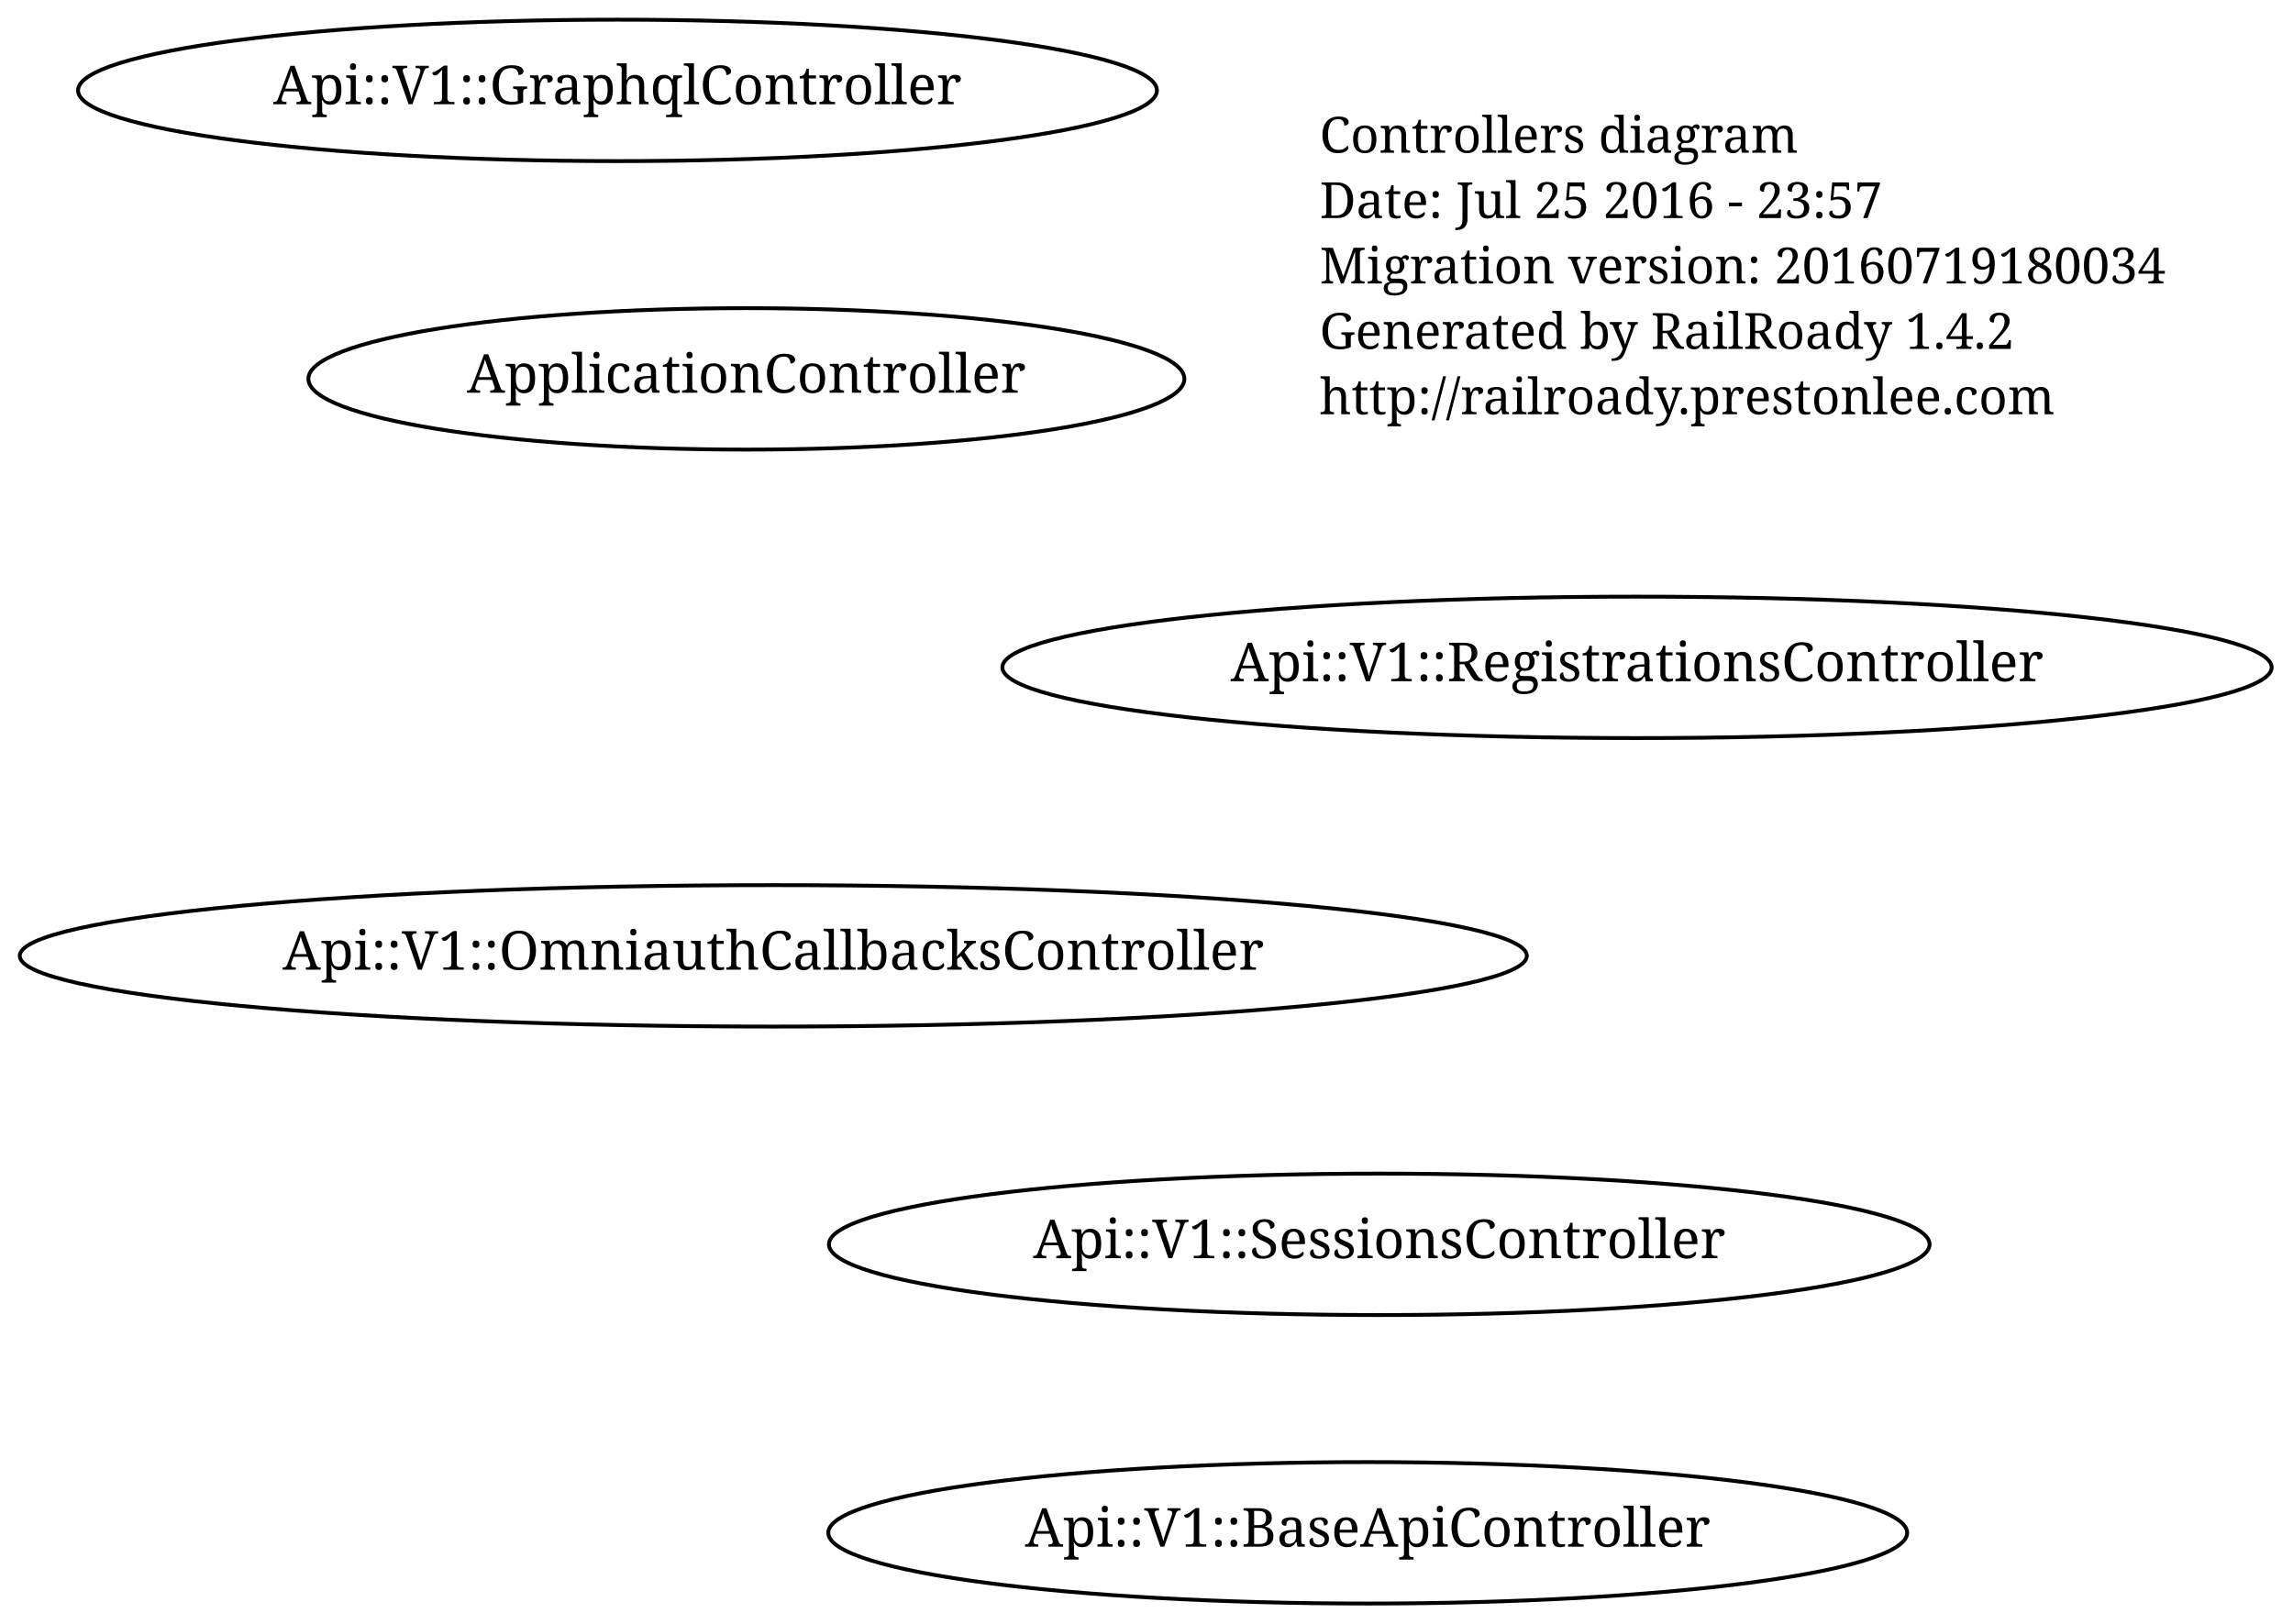
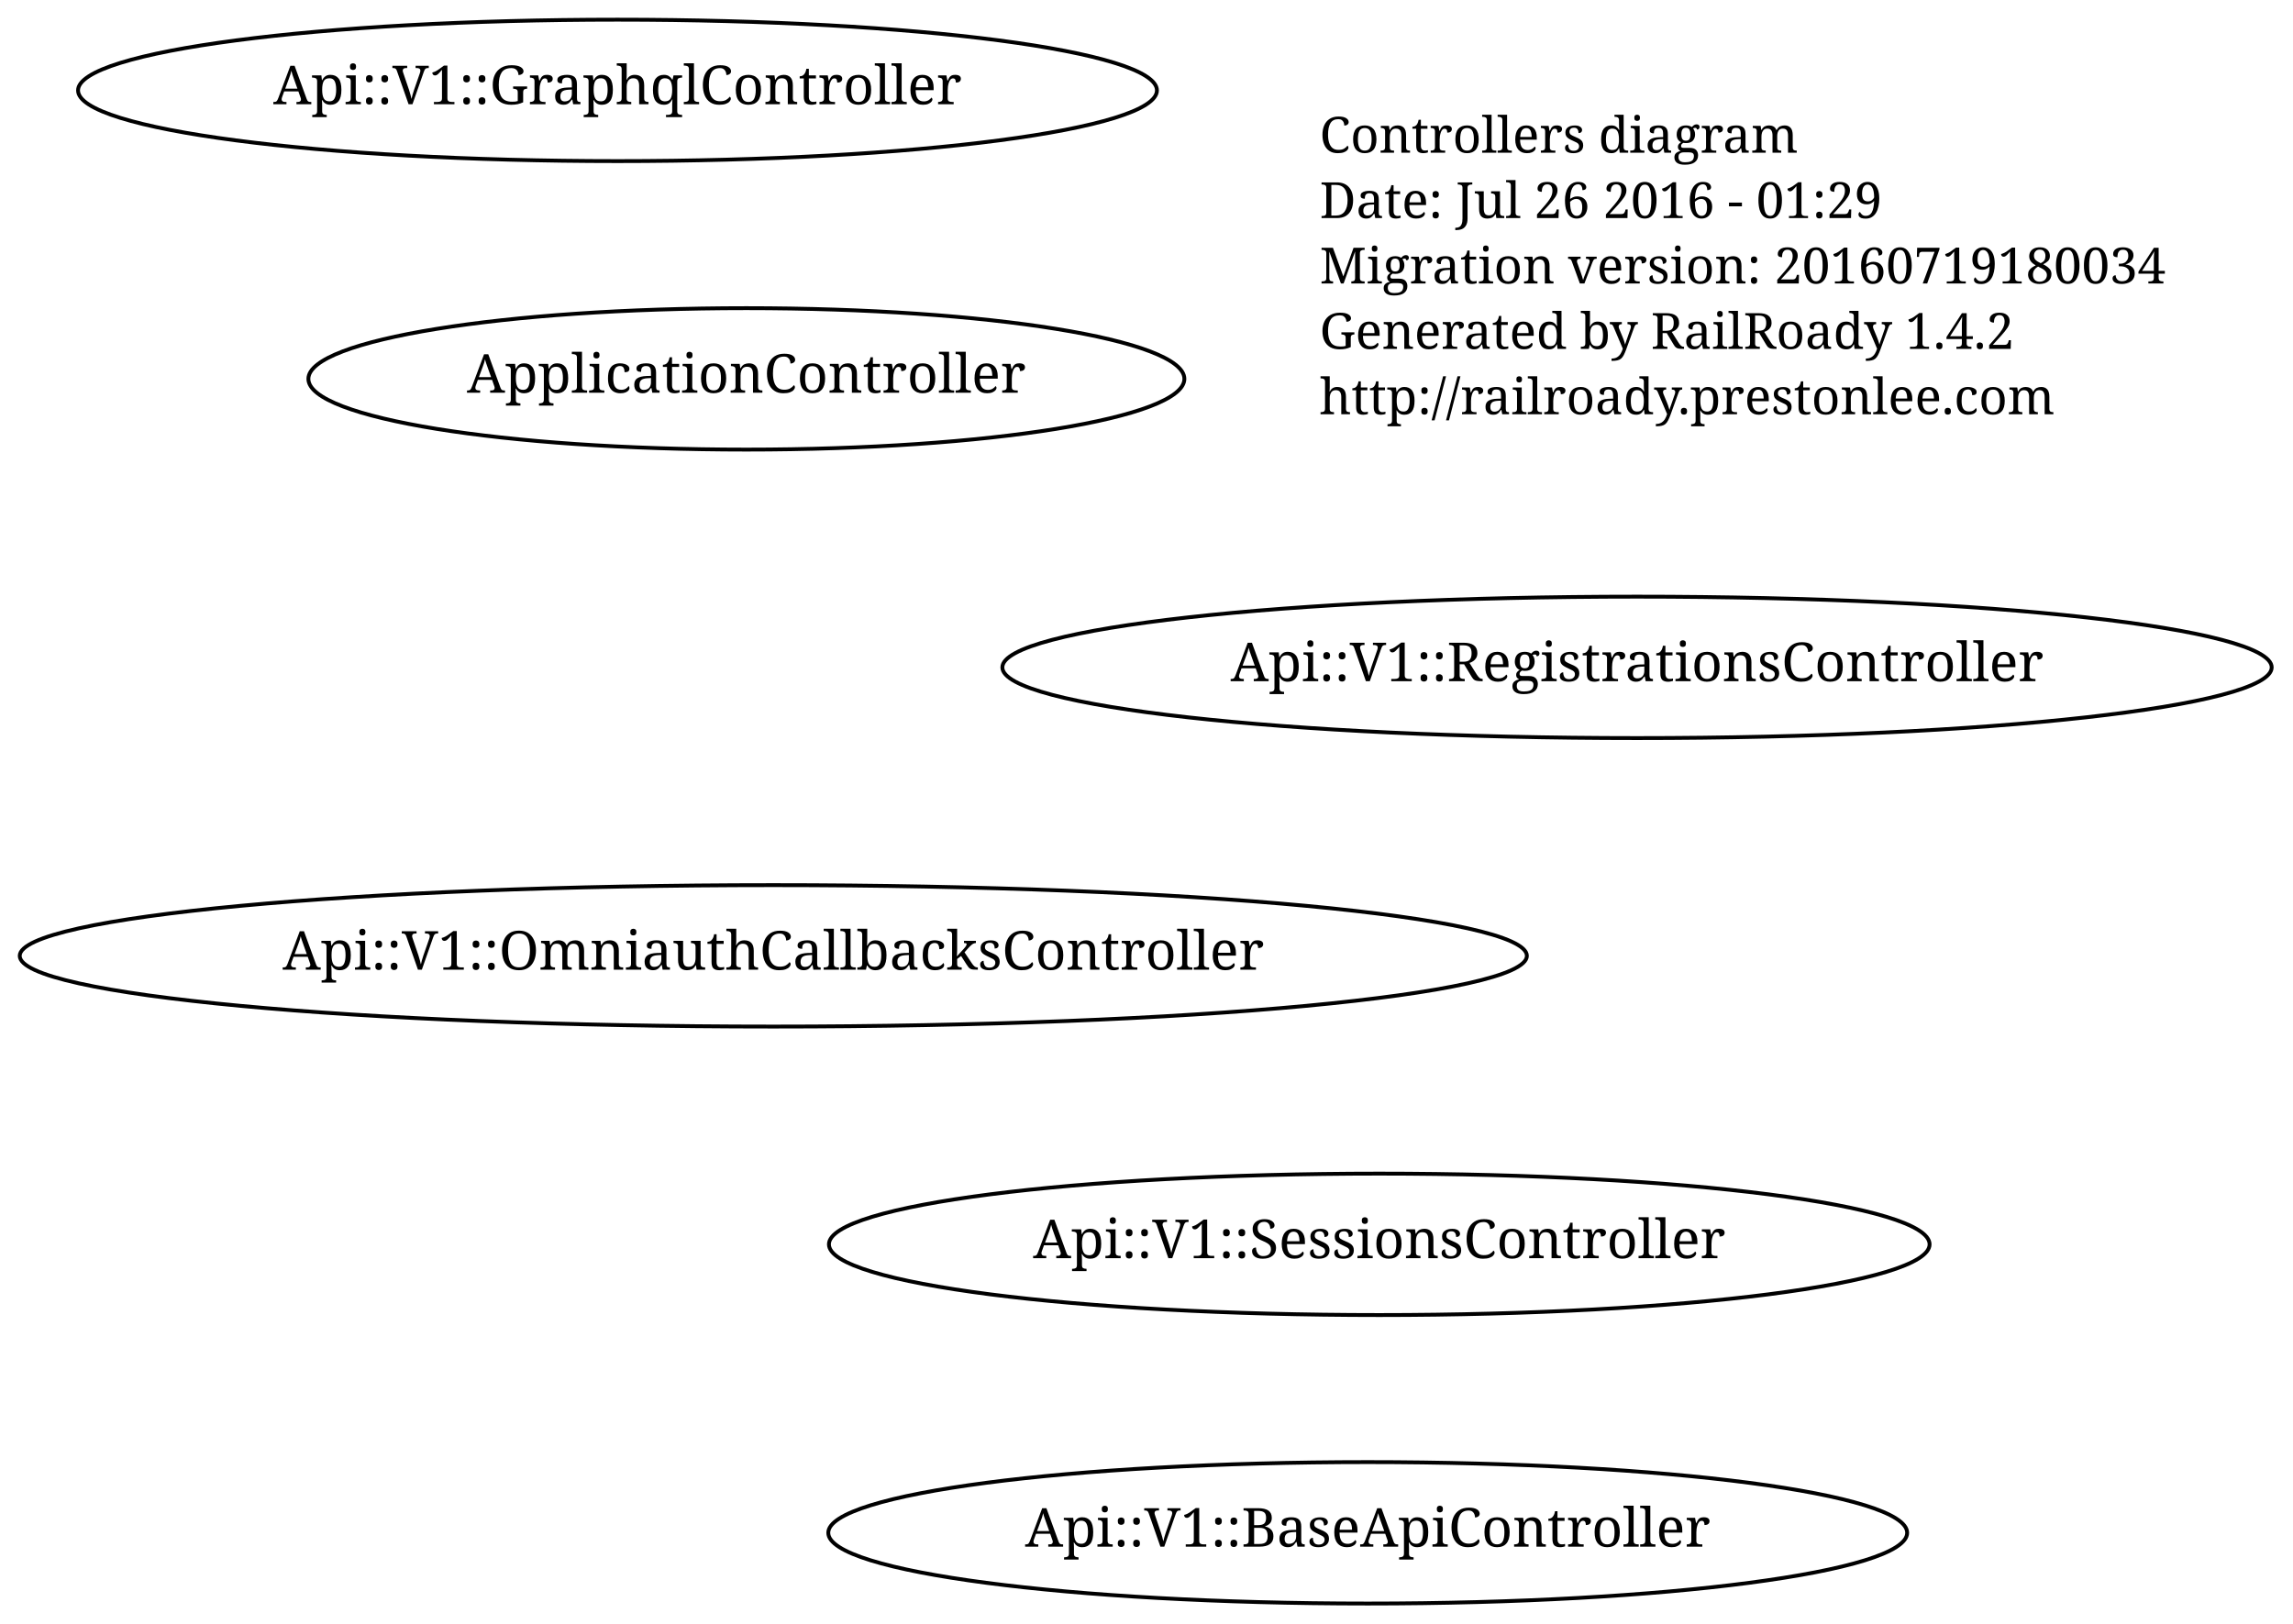
<svg xmlns="http://www.w3.org/2000/svg" width="596pt" height="422pt" viewBox="0.00 0.00 596.00 422.00">
  <g id="graph1" class="graph" transform="scale(1 1) rotate(0) translate(4 418)">
    <polygon fill="none" stroke="none" points="-4,5 -4,-418 593,-418 593,5 -4,5" />
    <g id="node1" class="node">
      <text text-anchor="start" x="339" y="-378.3" font-family="Times Roman,serif" font-size="13.00">Controllers diagram</text>
-       <text text-anchor="start" x="339" y="-361.3" font-family="Times Roman,serif" font-size="13.00">Date: Jul 25 2016 - 23:57</text>
+       <text text-anchor="start" x="339" y="-361.3" font-family="Times Roman,serif" font-size="13.00">Date: Jul 26 2016 - 01:29</text>
      <text text-anchor="start" x="339" y="-344.3" font-family="Times Roman,serif" font-size="13.00">Migration version: 20160719180034</text>
      <text text-anchor="start" x="339" y="-327.3" font-family="Times Roman,serif" font-size="13.00">Generated by RailRoady 1.4.2</text>
      <text text-anchor="start" x="339" y="-310.3" font-family="Times Roman,serif" font-size="13.00">http://railroady.prestonlee.com</text>
    </g>
    <g id="node2" class="node">
      <ellipse fill="none" stroke="black" cx="354.5" cy="-94.5" rx="143.043" ry="18.385" />
      <text text-anchor="middle" x="354.5" y="-90.9" font-family="Times Roman,serif" font-size="14.00">Api::V1::SessionsController</text>
    </g>
    <g id="node3" class="node">
      <ellipse fill="none" stroke="black" cx="421.5" cy="-244.5" rx="164.963" ry="18.385" />
      <text text-anchor="middle" x="421.5" y="-240.9" font-family="Times Roman,serif" font-size="14.00">Api::V1::RegistrationsController</text>
    </g>
    <g id="node4" class="node">
      <ellipse fill="none" stroke="black" cx="351.5" cy="-19.5" rx="140.213" ry="18.385" />
      <text text-anchor="middle" x="351.5" y="-15.9" font-family="Times Roman,serif" font-size="14.00">Api::V1::BaseApiController</text>
    </g>
    <g id="node5" class="node">
      <ellipse fill="none" stroke="black" cx="156.5" cy="-394.5" rx="140.213" ry="18.385" />
      <text text-anchor="middle" x="156.5" y="-390.9" font-family="Times Roman,serif" font-size="14.00">Api::V1::GraphqlController</text>
    </g>
    <g id="node6" class="node">
      <ellipse fill="none" stroke="black" cx="197" cy="-169.5" rx="195.869" ry="18.385" />
      <text text-anchor="middle" x="197" y="-165.9" font-family="Times Roman,serif" font-size="14.00">Api::V1::OmniauthCallbacksController</text>
    </g>
    <g id="node7" class="node">
      <ellipse fill="none" stroke="black" cx="190" cy="-319.5" rx="113.844" ry="18.385" />
      <text text-anchor="middle" x="190" y="-315.9" font-family="Times Roman,serif" font-size="14.00">ApplicationController</text>
    </g>
  </g>
</svg>
